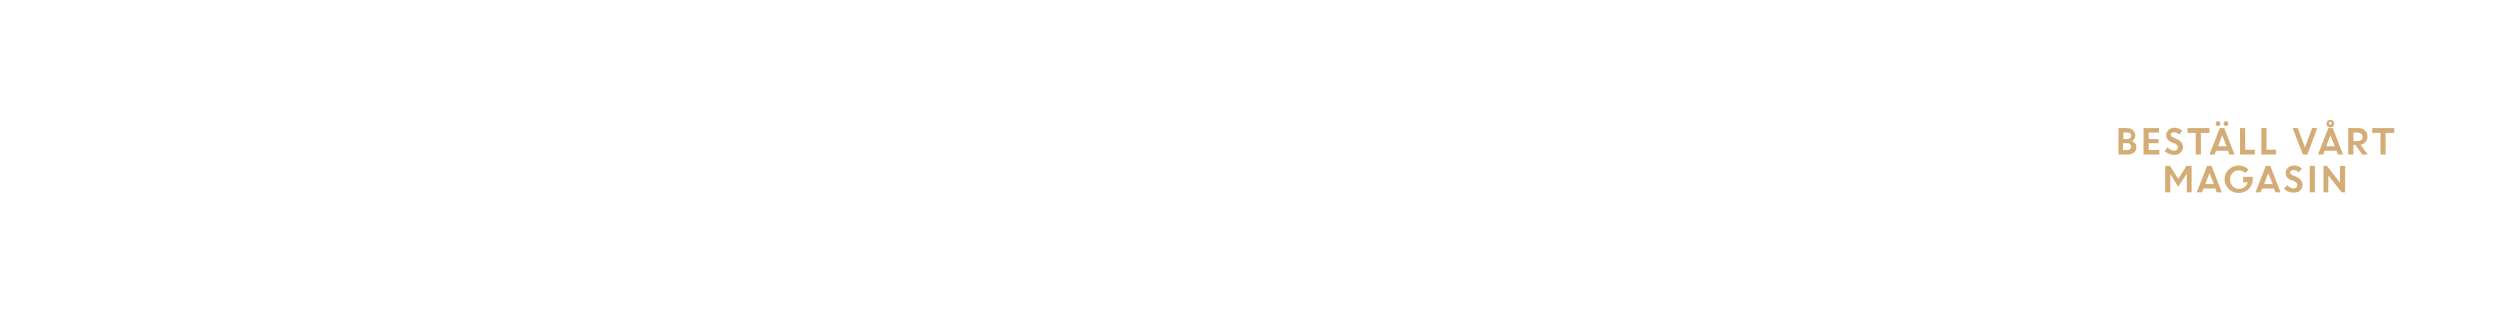
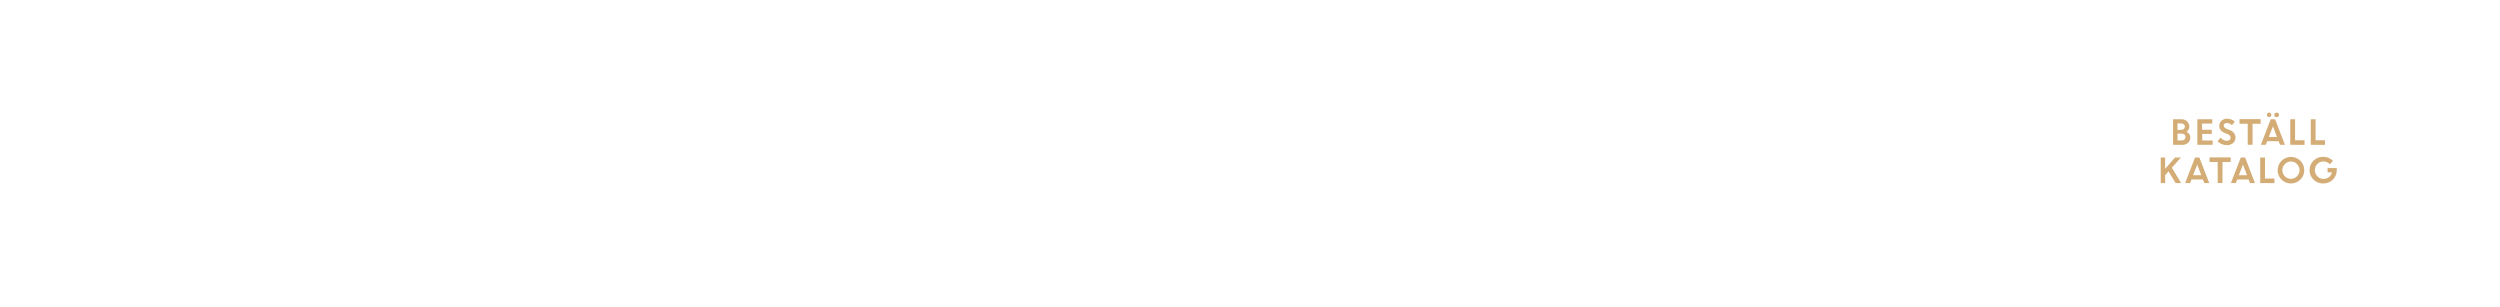
- <svg xmlns="http://www.w3.org/2000/svg" version="1.1" id="Layer_1" x="0px" y="0px" viewBox="0 0 728 90" style="enable-background:new 0 0 728 90;" xml:space="preserve">
-   <style type="text/css">
- 	.st0{fill:#D4AC76;}
- </style>
-   <g>
-     <path class="st0" d="M616.9,45v-7.7h2.5c0.7,0,1.2,0.2,1.7,0.6c0.4,0.4,0.7,1,0.7,1.6c0,0.6-0.3,1.2-0.9,1.6   c0.4,0.2,0.6,0.4,0.9,0.7s0.3,0.6,0.3,1c0,0.7-0.2,1.2-0.7,1.6c-0.5,0.4-1,0.6-1.7,0.6H616.9z M619.3,38.6h-1v1.9h1.2   c0.3,0,0.6-0.1,0.8-0.3c0.2-0.2,0.3-0.4,0.3-0.7c0-0.3-0.1-0.5-0.3-0.7C620,38.6,619.7,38.6,619.3,38.6z M619.5,41.7h-1.3v2h1.2   c0.4,0,0.7-0.1,0.9-0.3c0.2-0.2,0.3-0.4,0.3-0.7c0-0.3-0.1-0.5-0.3-0.7S619.9,41.7,619.5,41.7z" />
-     <path class="st0" d="M628.6,41.7h-2.9v2h3.1V45h-4.6v-7.7h4.5v1.3h-3v1.9h2.9V41.7z" />
-     <path class="st0" d="M633.1,45.1c-0.5,0-1-0.1-1.5-0.3c-0.5-0.2-0.9-0.5-1.3-0.8l0.9-1.1c0.2,0.3,0.5,0.5,0.9,0.7   c0.3,0.2,0.7,0.3,1,0.3s0.6-0.1,0.8-0.3c0.2-0.2,0.3-0.4,0.3-0.7c0-0.5-0.3-0.8-0.8-1.1l-0.9-0.3c-0.6-0.2-1-0.5-1.3-0.9   c-0.3-0.3-0.4-0.8-0.4-1.3c0-0.5,0.2-1,0.7-1.5c0.4-0.4,1-0.6,1.6-0.6c1,0,1.8,0.3,2.4,0.9l-0.9,1.1c-0.4-0.4-0.9-0.7-1.5-0.7   c-0.3,0-0.5,0.1-0.7,0.2c-0.2,0.1-0.3,0.3-0.3,0.5c0,0.2,0.1,0.4,0.2,0.5c0.1,0.1,0.4,0.3,0.7,0.4l0.9,0.4c1.1,0.5,1.7,1.2,1.8,2.2   c0,0.7-0.2,1.3-0.7,1.7C634.5,44.9,633.9,45.1,633.1,45.1z" />
-     <path class="st0" d="M637,38.7v-1.4h6.4v1.4h-2.5V45h-1.5v-6.3H637z" />
-     <path class="st0" d="M643.4,45l3-7.7h1.3l3,7.7h-1.5l-0.4-1.1h-3.5l-0.4,1.1H643.4z M646.4,36.5c-0.1,0.1-0.3,0.2-0.5,0.2   c-0.2,0-0.3-0.1-0.5-0.2c-0.1-0.1-0.2-0.3-0.2-0.5s0.1-0.4,0.2-0.5c0.1-0.1,0.3-0.2,0.5-0.2c0.2,0,0.3,0.1,0.5,0.2   c0.1,0.1,0.2,0.3,0.2,0.5S646.5,36.3,646.4,36.5z M647.1,39.4l-1.2,3.2h2.5L647.1,39.4z M648.7,36.5c-0.1,0.1-0.3,0.2-0.5,0.2   s-0.4-0.1-0.5-0.2c-0.1-0.1-0.2-0.3-0.2-0.5s0.1-0.4,0.2-0.5c0.1-0.1,0.3-0.2,0.5-0.2s0.4,0.1,0.5,0.2c0.1,0.1,0.2,0.3,0.2,0.5   S648.8,36.3,648.7,36.5z" />
-     <path class="st0" d="M652.3,45v-7.7h1.5v6.3h2.8V45H652.3z" />
-     <path class="st0" d="M658.5,45v-7.7h1.5v6.3h2.8V45H658.5z" />
-     <path class="st0" d="M670.6,45l-3-7.7h1.5l2.1,5.6l2.1-5.6h1.5l-2.9,7.7H670.6z" />
-     <path class="st0" d="M675,45l3-7.7h1.3l3,7.7h-1.5l-0.4-1.1h-3.5l-0.4,1.1H675z M678.6,39.4l-1.2,3.2h2.5L678.6,39.4z M679.7,36   c0,0.3-0.1,0.6-0.3,0.8s-0.5,0.3-0.8,0.3c-0.3,0-0.6-0.1-0.8-0.3c-0.2-0.2-0.3-0.5-0.3-0.8s0.1-0.6,0.3-0.8   c0.2-0.2,0.5-0.3,0.8-0.3c0.3,0,0.6,0.1,0.8,0.3S679.7,35.6,679.7,36z M678.3,36.2c0.1,0.1,0.2,0.1,0.3,0.1s0.2,0,0.3-0.1   c0.1-0.1,0.1-0.2,0.1-0.3s0-0.2-0.1-0.3s-0.2-0.1-0.3-0.1c-0.1,0-0.2,0-0.3,0.1c-0.1,0.1-0.1,0.2-0.1,0.3S678.3,36.2,678.3,36.2z" />
-     <path class="st0" d="M683.8,45v-7.7h3c0.7,0,1.4,0.2,1.9,0.7c0.5,0.5,0.7,1.1,0.7,1.8c0,0.6-0.2,1.1-0.6,1.6   c-0.4,0.4-0.9,0.7-1.4,0.8l2.1,2.8h-1.6l-2-2.8h-0.6V45H683.8z M686.6,38.6h-1.3v2.5h1.3c0.4,0,0.8-0.1,1-0.3   c0.3-0.2,0.4-0.5,0.4-0.9s-0.1-0.7-0.4-0.9S687.1,38.6,686.6,38.6z" />
-     <path class="st0" d="M690.8,38.7v-1.4h6.4v1.4h-2.5V45h-1.5v-6.3H690.8z" />
-     <path class="st0" d="M630.5,56v-7.7h1.4l2.4,3.8l2.4-3.8h1.5V56h-1.4v-5.3l-0.1,0l-2.4,3.7l-2.3-3.7h0V56H630.5z" />
-     <path class="st0" d="M639.7,56l3-7.7h1.3l3,7.7h-1.5l-0.4-1.1h-3.5l-0.4,1.1H639.7z M643.4,50.4l-1.2,3.2h2.5L643.4,50.4z" />
-     <path class="st0" d="M653.2,52.8v-1.3h2.8l0,0.7c0,0.8-0.2,1.4-0.6,2.1s-0.9,1.1-1.5,1.4s-1.3,0.5-2,0.5c-1.1,0-2.1-0.4-2.9-1.2   c-0.8-0.8-1.2-1.7-1.2-2.8s0.4-2.1,1.2-2.8c0.8-0.8,1.7-1.2,2.9-1.2c1.1,0,2.1,0.4,2.9,1.2l-1,1c-0.5-0.6-1.2-0.8-1.9-0.8   s-1.4,0.3-1.8,0.8c-0.5,0.5-0.7,1.1-0.7,1.9c0,0.7,0.2,1.4,0.7,1.9s1.1,0.8,1.8,0.8s1.3-0.2,1.7-0.5s0.8-0.8,0.9-1.4H653.2z" />
-     <path class="st0" d="M656.8,56l3-7.7h1.3l3,7.7h-1.5l-0.4-1.1h-3.5l-0.4,1.1H656.8z M660.5,50.4l-1.2,3.2h2.5L660.5,50.4z" />
-     <path class="st0" d="M667.9,56.1c-0.5,0-1-0.1-1.5-0.3c-0.5-0.2-0.9-0.5-1.3-0.8l0.9-1.1c0.2,0.3,0.5,0.5,0.9,0.7   c0.3,0.2,0.7,0.3,1,0.3s0.6-0.1,0.8-0.3c0.2-0.2,0.3-0.4,0.3-0.7c0-0.5-0.3-0.8-0.8-1.1l-0.9-0.3c-0.6-0.2-1-0.5-1.3-0.9   c-0.3-0.3-0.4-0.8-0.4-1.3c0-0.5,0.2-1,0.7-1.5c0.4-0.4,1-0.6,1.6-0.6c1,0,1.8,0.3,2.4,0.9l-0.9,1.1c-0.4-0.4-0.9-0.7-1.5-0.7   c-0.3,0-0.5,0.1-0.7,0.2c-0.2,0.1-0.3,0.3-0.3,0.5c0,0.2,0.1,0.4,0.2,0.5c0.1,0.1,0.4,0.3,0.7,0.4l0.9,0.4c1.1,0.5,1.7,1.2,1.8,2.2   c0,0.7-0.2,1.3-0.7,1.7C669.4,55.9,668.7,56.1,667.9,56.1z" />
-     <path class="st0" d="M672.6,56v-7.7h1.5V56H672.6z" />
-     <path class="st0" d="M676.6,56v-7.7h1l3.8,4.9v-4.9h1.5V56h-1l-3.9-4.9V56H676.6z" />
-   </g>
+ <svg xmlns="http://www.w3.org/2000/svg" id="Layer_1" data-name="Layer 1" viewBox="0 0 980 120">
+   <defs>
+     <style>.cls-1{fill:#d4ac76;}</style>
+   </defs>
+   <path class="cls-1" d="M851.84,56.75v-10h3.3a3,3,0,0,1,2.2.84,2.76,2.76,0,0,1,.87,2.07,2.37,2.37,0,0,1-1.13,2,2.91,2.91,0,0,1,1.11.9,2.13,2.13,0,0,1,.42,1.28,2.75,2.75,0,0,1-.88,2.13,3.16,3.16,0,0,1-2.22.81Zm3.08-8.37h-1.34V50.9h1.5a1.37,1.37,0,0,0,1-.37,1.27,1.27,0,0,0,.38-.93,1.08,1.08,0,0,0-.42-.89A1.78,1.78,0,0,0,854.92,48.38Zm.29,4h-1.63v2.66h1.59a1.6,1.6,0,0,0,1.14-.38,1.26,1.26,0,0,0,.41-1,1.24,1.24,0,0,0-.39-.95A1.59,1.59,0,0,0,855.21,52.41Z" />
+   <path class="cls-1" d="M867,52.5h-3.72v2.57h4.08v1.68h-6v-10h5.85v1.68h-4v2.44H867Z" />
+   <path class="cls-1" d="M872.8,56.88a4.77,4.77,0,0,1-1.9-.4,4.94,4.94,0,0,1-1.63-1.1l1.2-1.43a3.49,3.49,0,0,0,1.11.9,2.75,2.75,0,0,0,1.32.35,1.62,1.62,0,0,0,1.07-.34,1.08,1.08,0,0,0,.42-.87,1.49,1.49,0,0,0-1.1-1.39l-1.12-.45A4.3,4.3,0,0,1,870.5,51a2.58,2.58,0,0,1-.54-1.71,2.61,2.61,0,0,1,.85-1.91,2.92,2.92,0,0,1,2.13-.84,4.38,4.38,0,0,1,3.1,1.15l-1.11,1.4a2.61,2.61,0,0,0-2-.87,1.37,1.37,0,0,0-.9.29.88.88,0,0,0-.34.71A1,1,0,0,0,872,50a2.79,2.79,0,0,0,.87.52l1.17.46a3.13,3.13,0,0,1,2.28,2.9,2.8,2.8,0,0,1-.95,2.2A3.64,3.64,0,0,1,872.8,56.88Z" />
+   <path class="cls-1" d="M877.89,48.51V46.7h8.28v1.81H883v8.24h-1.89V48.51Z" />
+   <path class="cls-1" d="M886.26,56.75l3.87-10h1.71l3.86,10h-1.94l-.53-1.39h-4.5l-.53,1.39Zm3.86-11.08a.8.8,0,0,1-.62.26.82.82,0,0,1-.62-.26.9.9,0,0,1-.25-.65.87.87,0,0,1,.87-.89.8.8,0,0,1,.61.26.86.86,0,0,1,.26.63A.94.94,0,0,1,890.12,45.67Zm.87,3.84-1.61,4.17h3.2Zm2.12-3.84a1,1,0,0,1-1.34,0,.88.88,0,0,1-.27-.65.83.83,0,0,1,.27-.63,1,1,0,0,1,1.34,0,.83.83,0,0,1,.27.63A.88.88,0,0,1,893.11,45.67Z" />
+   <path class="cls-1" d="M897.79,56.75v-10h1.89v8.24h3.69v1.81Z" />
+   <path class="cls-1" d="M905.82,56.75v-10h1.89v8.24h3.69v1.81Z" />
+   <path class="cls-1" d="M847,71.75v-10h1.74v4.43l3.85-4.43h2.32l-3.54,4,3.62,6h-2.17l-2.74-4.59-1.34,1.52v3.07Z" />
+   <path class="cls-1" d="M856.57,71.75l3.88-10h1.7l3.86,10h-1.93l-.54-1.39h-4.49l-.54,1.39Zm4.73-7.24-1.61,4.17h3.21Z" />
+   <path class="cls-1" d="M866.14,63.51V61.7h8.28v1.81h-3.2v8.24h-1.88V63.51Z" />
+   <path class="cls-1" d="M874.51,71.75l3.88-10h1.7l3.86,10H882l-.53-1.39H877l-.54,1.39Zm4.73-7.24-1.61,4.17h3.21Z" />
+   <path class="cls-1" d="M886,71.75v-10h1.89v8.24h3.69v1.81Z" />
+   <path class="cls-1" d="M903.27,66.72a5,5,0,0,1-1.53,3.68,5.24,5.24,0,0,1-7.38,0,5.2,5.2,0,0,1,0-7.37,5.22,5.22,0,0,1,8.91,3.69Zm-7.59,2.4a3.32,3.32,0,0,0,4.73,0,3.33,3.33,0,0,0,1-2.41,3.29,3.29,0,0,0-1-2.4,3.3,3.3,0,0,0-4.73,0,3.32,3.32,0,0,0-1,2.4A3.36,3.36,0,0,0,895.68,69.12Z" />
+   <path class="cls-1" d="M912.4,67.55V65.87H916l0,.86a5.19,5.19,0,0,1-.73,2.67,5.18,5.18,0,0,1-4.47,2.51,5.22,5.22,0,1,1,0-10.43,5,5,0,0,1,3.74,1.62l-1.28,1.27a3.27,3.27,0,0,0-2.47-1.08,3.23,3.23,0,0,0-2.41,1,3.37,3.37,0,0,0-.95,2.42,3.32,3.32,0,0,0,1,2.42,3.07,3.07,0,0,0,2.28,1,3.56,3.56,0,0,0,2.24-.7,3.18,3.18,0,0,0,1.18-1.85Z" />
</svg>
